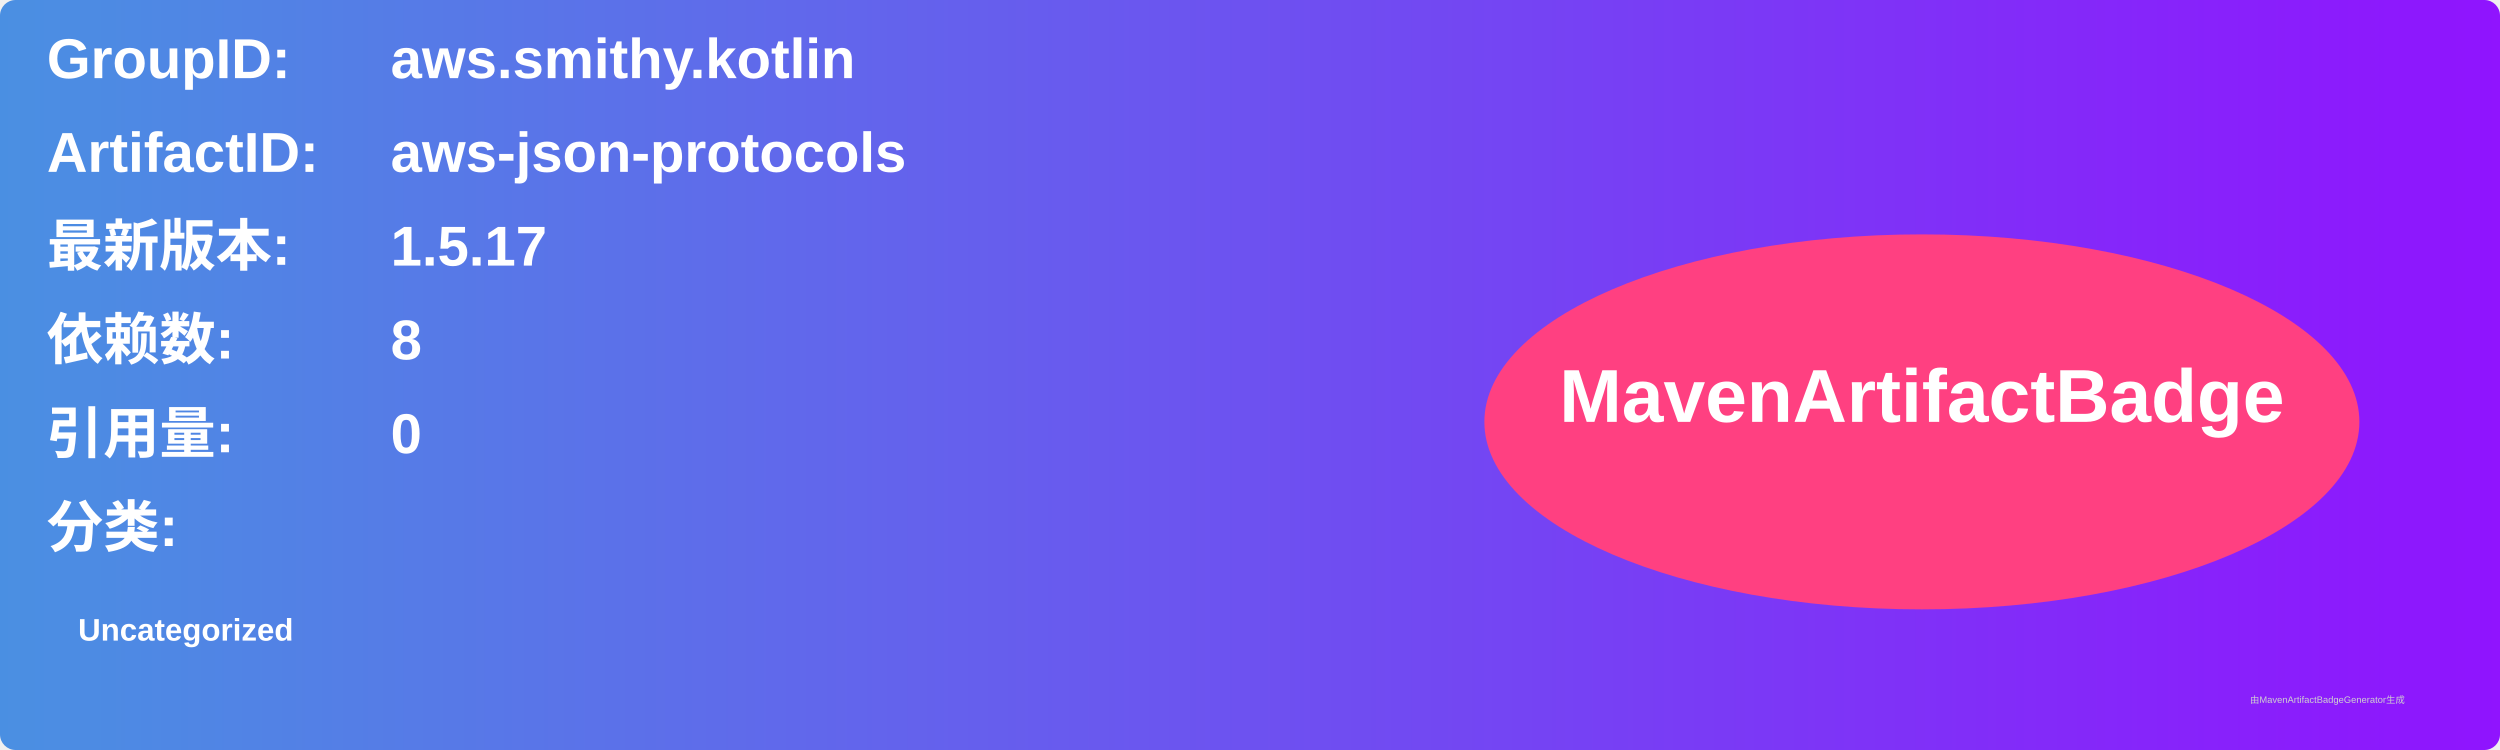
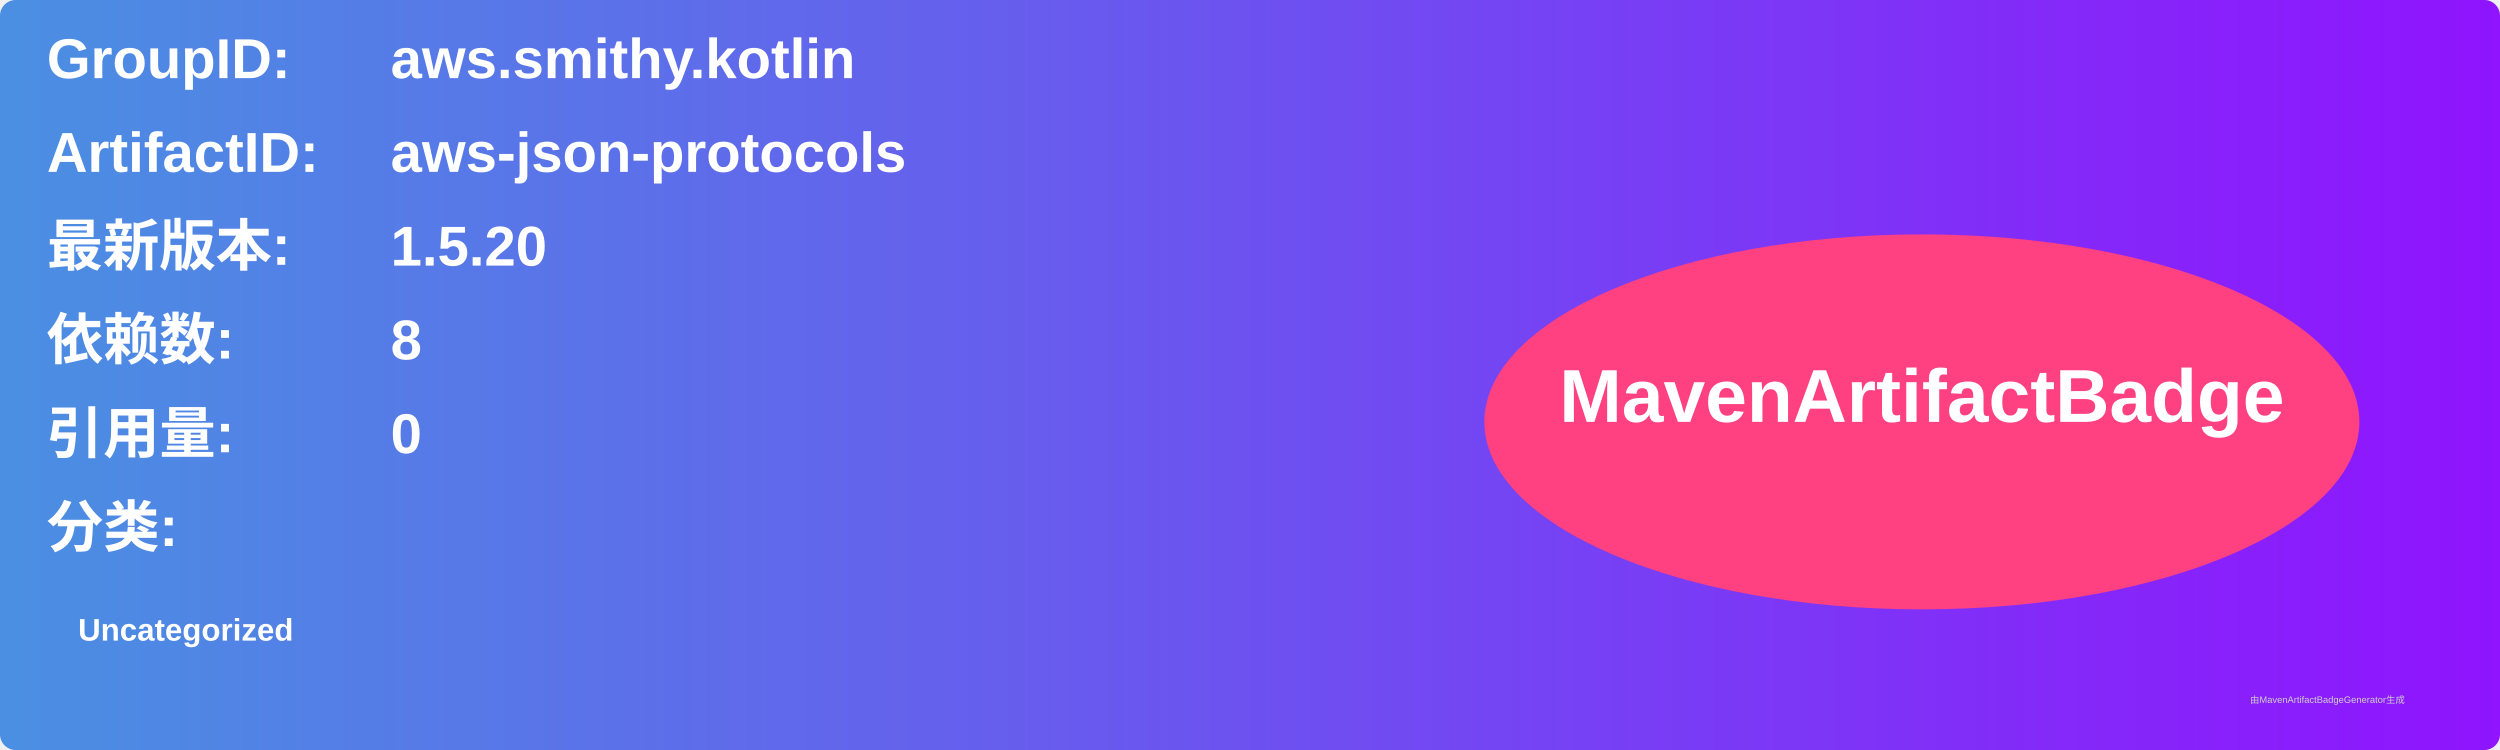
<svg xmlns="http://www.w3.org/2000/svg" width="800" height="240" viewBox="0 0 800 240">
  <linearGradient id="grad" x1="0%" y1="0%" x2="100%" y2="0%">
    <stop offset="0%" stop-color="#4a90e2" />
    <stop offset="100%" stop-color="#9013fe" />
  </linearGradient>
  <rect width="100%" height="100%" rx="5" ry="5" fill="url(#grad)" />
  <g transform="translate(15, 15)">
    <text x="0" y="10" font-family="Arial" font-size="18" fill="white" font-weight="bold" width="260">GroupID:</text>
    <text x="110" y="10" font-family="Arial" font-size="18" fill="white" font-weight="bold" width="460">aws.smithy.kotlin</text>
    <text x="0" y="40" font-family="Arial" font-size="18" fill="white" font-weight="bold" width="260">ArtifactID:</text>
    <text x="110" y="40" font-family="Arial" font-size="18" fill="white" font-weight="bold" width="460">aws-json-protocols</text>
    <text x="0" y="70" font-family="Arial" font-size="18" fill="white" font-weight="bold">最新版本:</text>
    <text x="110" y="70" font-family="Arial" font-size="18" fill="white" font-weight="bold">
-       <tspan font-weight="bold">1.5.17</tspan>
+       <tspan font-weight="bold">1.5.20</tspan>
    </text>
    <text x="0" y="100" font-family="Arial" font-size="18" fill="white" font-weight="bold">依赖数: </text>
    <text x="110" y="100" font-family="Arial" font-size="18" fill="white">
      <tspan font-weight="bold">8</tspan>
    </text>
    <text x="0" y="130" font-family="Arial" font-size="18" fill="white" font-weight="bold">引用量: </text>
    <text x="110" y="130" font-family="Arial" font-size="18" fill="white">
      <tspan font-weight="bold">0</tspan>
    </text>
    <text x="0" y="160" font-family="Arial" font-size="18" fill="white" font-weight="bold">分类:</text>
    <text x="10" y="190" font-family="Arial" font-size="10" fill="white">
      <tspan font-weight="bold">Uncategorized</tspan>
    </text>
    <ellipse cx="600" cy="120" rx="140" ry="60" fill="#ff4081" />
    <text x="600" y="120" text-anchor="middle" font-family="Arial" font-size="24" fill="white" font-weight="bold">MavenArtifactBadge</text>
  </g>
  <text x="720" y="225" font-family="Arial" font-size="3" fill="#d0d0d0">由MavenArtifactBadgeGenerator生成</text>
</svg>
